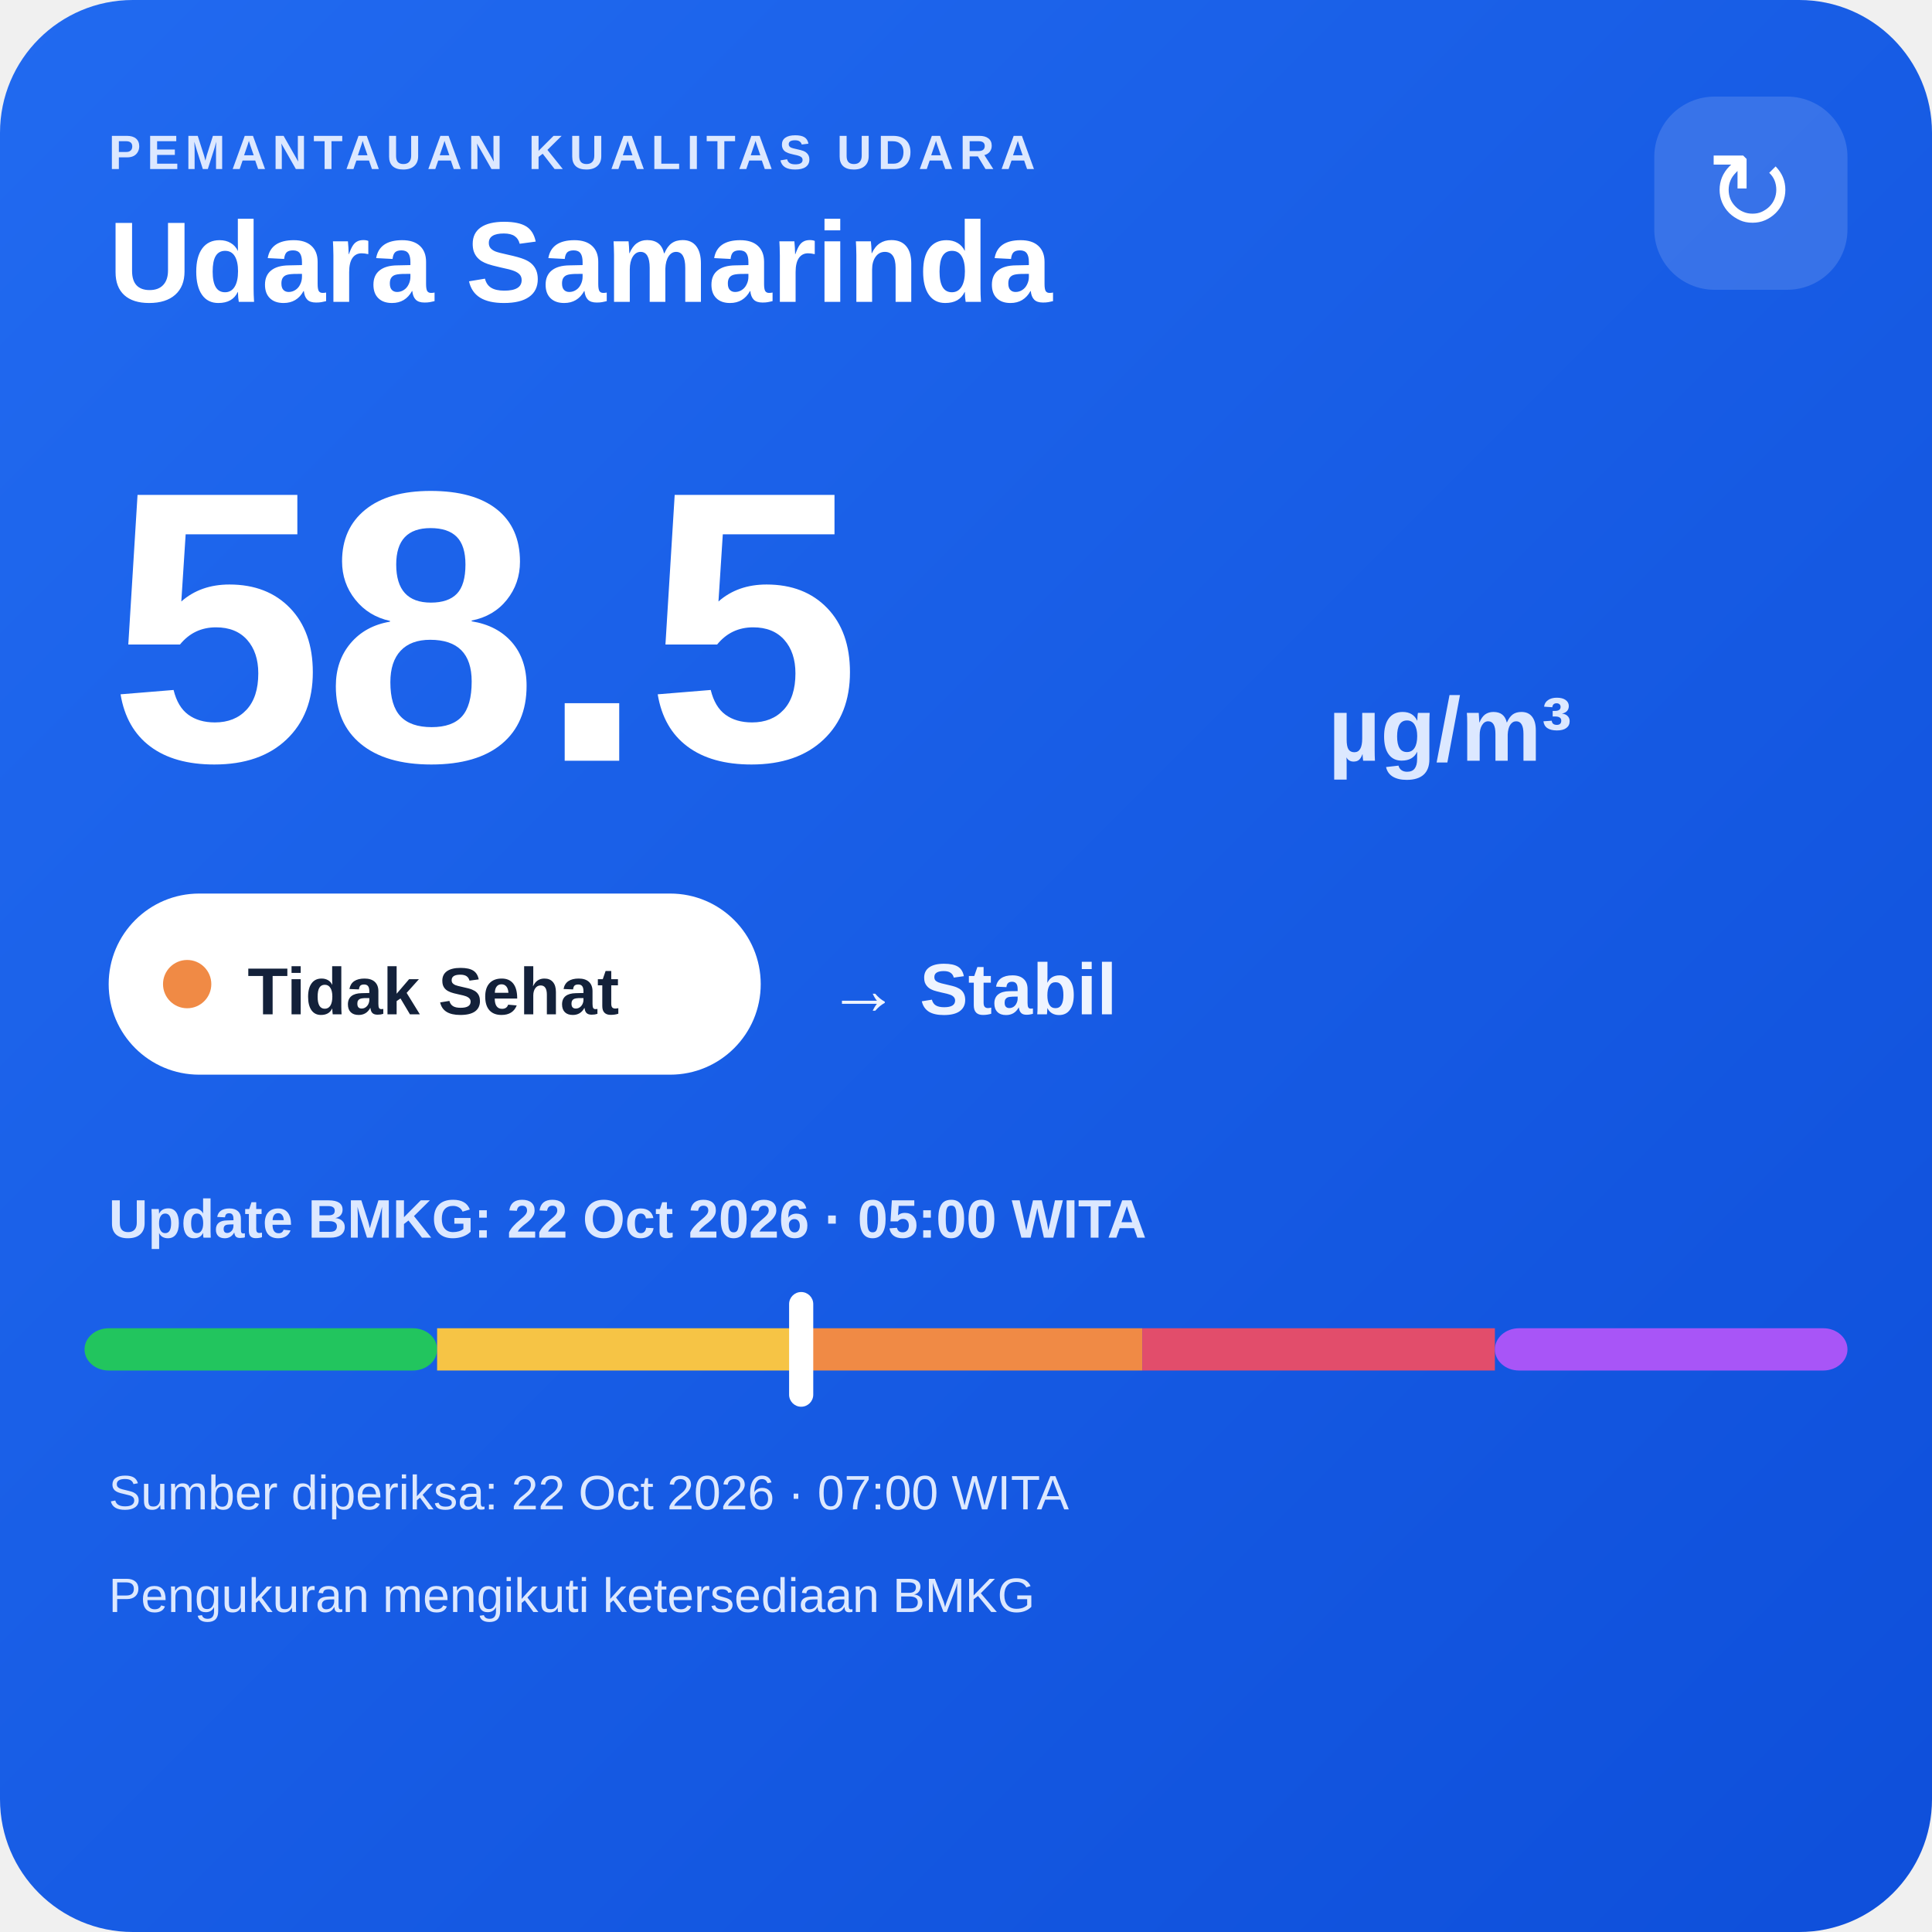
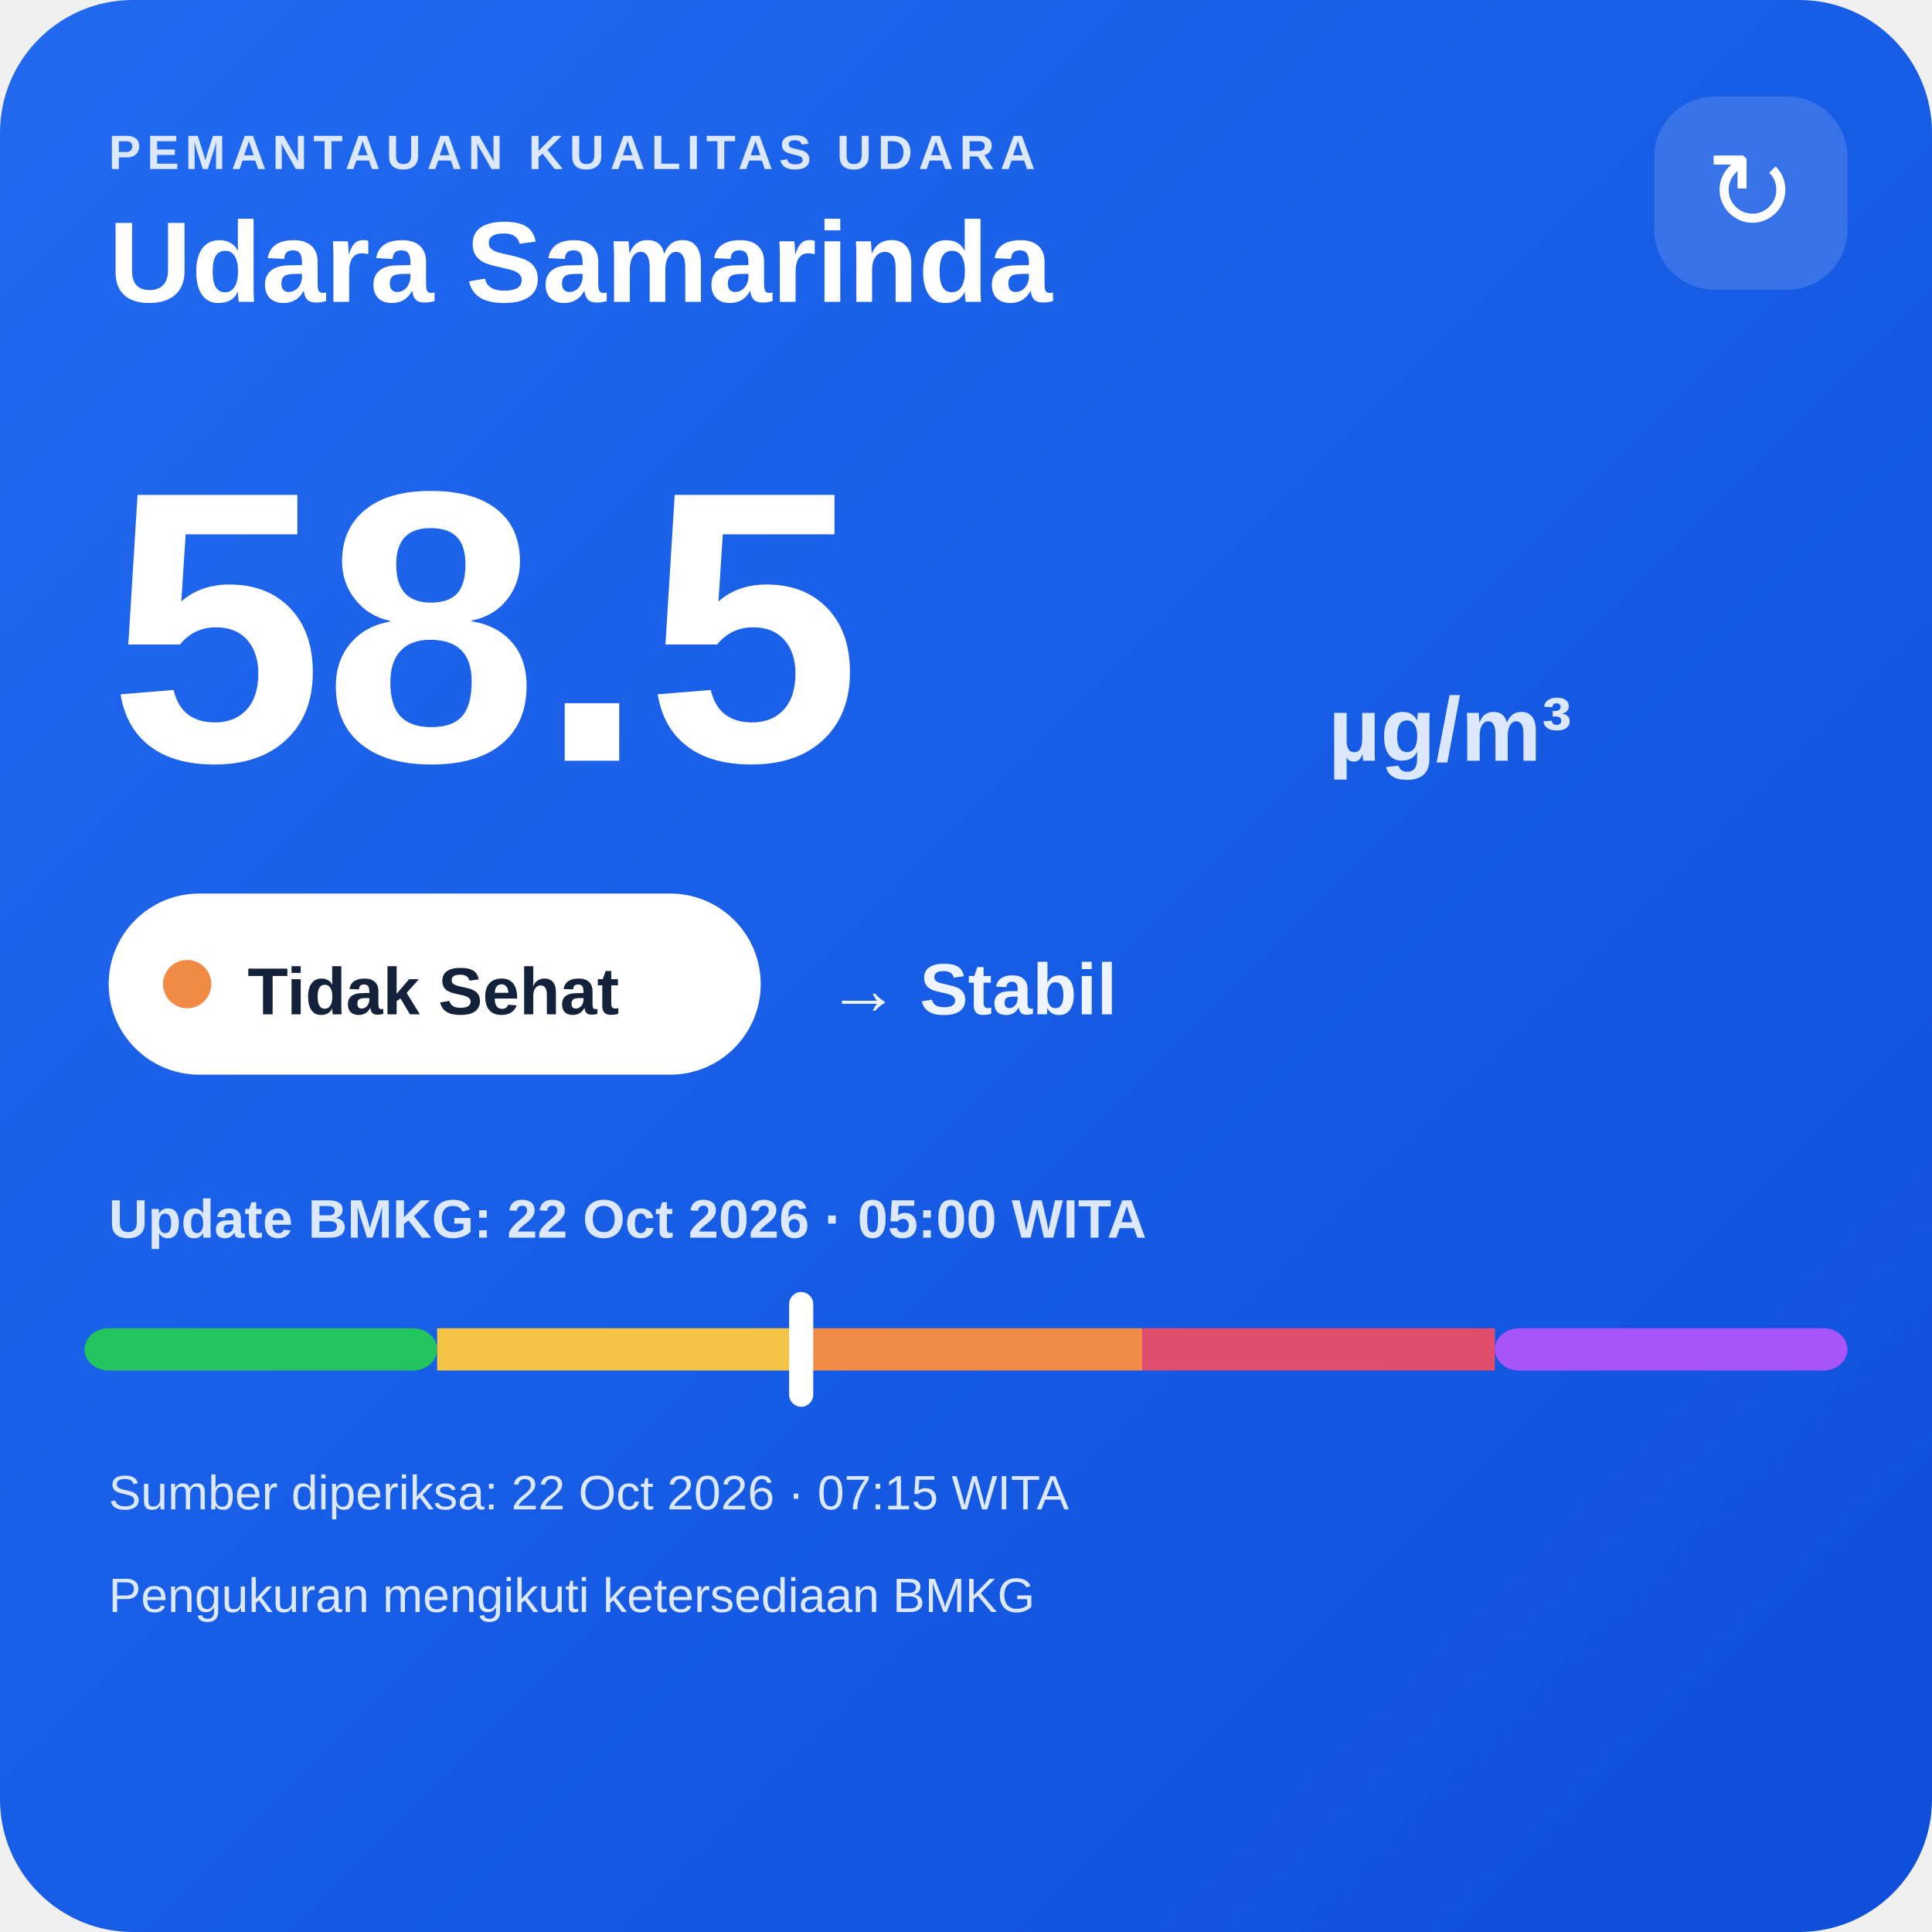
<svg xmlns="http://www.w3.org/2000/svg" width="320" height="320" viewBox="0 0 320 320">
  <defs>
    <linearGradient id="bg" x1="0" y1="0" x2="1" y2="1">
      <stop offset="0" stop-color="#216af0" />
      <stop offset="1" stop-color="#0e4fda" />
    </linearGradient>
  </defs>
  <rect width="320" height="320" rx="22" fill="url(#bg)" />
  <text x="18" y="28" fill="#dce8ff" font-family="Arial,sans-serif" font-size="8" font-weight="700" letter-spacing="1">PEMANTAUAN KUALITAS UDARA</text>
  <text x="18" y="50" fill="#ffffff" font-family="Arial,sans-serif" font-size="19" font-weight="700">Udara Samarinda</text>
  <rect x="274" y="16" width="32" height="32" rx="10" fill="#ffffff" fill-opacity=".14" />
  <text x="290" y="38" text-anchor="middle" fill="#ffffff" font-family="Arial,sans-serif" font-size="18">↻</text>
  <text x="18" y="126" fill="#ffffff" font-family="Arial,sans-serif" font-size="64" font-weight="800">58.5</text>
  <text x="220" y="126" fill="#dce8ff" font-family="Arial,sans-serif" font-size="15" font-weight="700">µg/m³</text>
  <rect x="18" y="148" width="108" height="30" rx="15" fill="#ffffff" />
  <circle cx="31" cy="163" r="4" fill="#f08a45" />
  <text x="41" y="168" fill="#13213a" font-family="Arial,sans-serif" font-size="11" font-weight="700">Tidak Sehat</text>
  <text x="137" y="168" fill="#eef4ff" font-family="Arial,sans-serif" font-size="12" font-weight="700">→ Stabil</text>
  <text x="18" y="205" fill="#dce8ff" font-family="Arial,sans-serif" font-size="9" font-weight="700">Update BMKG: 22 Oct 2026 · 05:00 WITA</text>
  <rect x="14" y="220" width="58.4" height="7" rx="4" fill="#22c55e" />
  <rect x="72.4" y="220" width="58.4" height="7" fill="#f6c445" />
  <rect x="130.8" y="220" width="58.4" height="7" fill="#f08a45" />
  <rect x="189.2" y="220" width="58.4" height="7" fill="#e24d6b" />
  <rect x="247.6" y="220" width="58.4" height="7" rx="4" fill="#a855f7" />
  <rect x="130.7" y="214" width="4" height="19" rx="2" fill="#ffffff" />
-   <text x="18" y="250" fill="#dce8ff" font-family="Arial,sans-serif" font-size="8">Sumber diperiksa: 22 Oct 2026 · 07:00 WITA</text>
+   <text x="18" y="250" fill="#dce8ff" font-family="Arial,sans-serif" font-size="8">Sumber diperiksa: 22 Oct 2026 · 07:15 WITA</text>
  <text x="18" y="267" fill="#dce8ff" font-family="Arial,sans-serif" font-size="8">Pengukuran mengikuti ketersediaan BMKG</text>
</svg>
